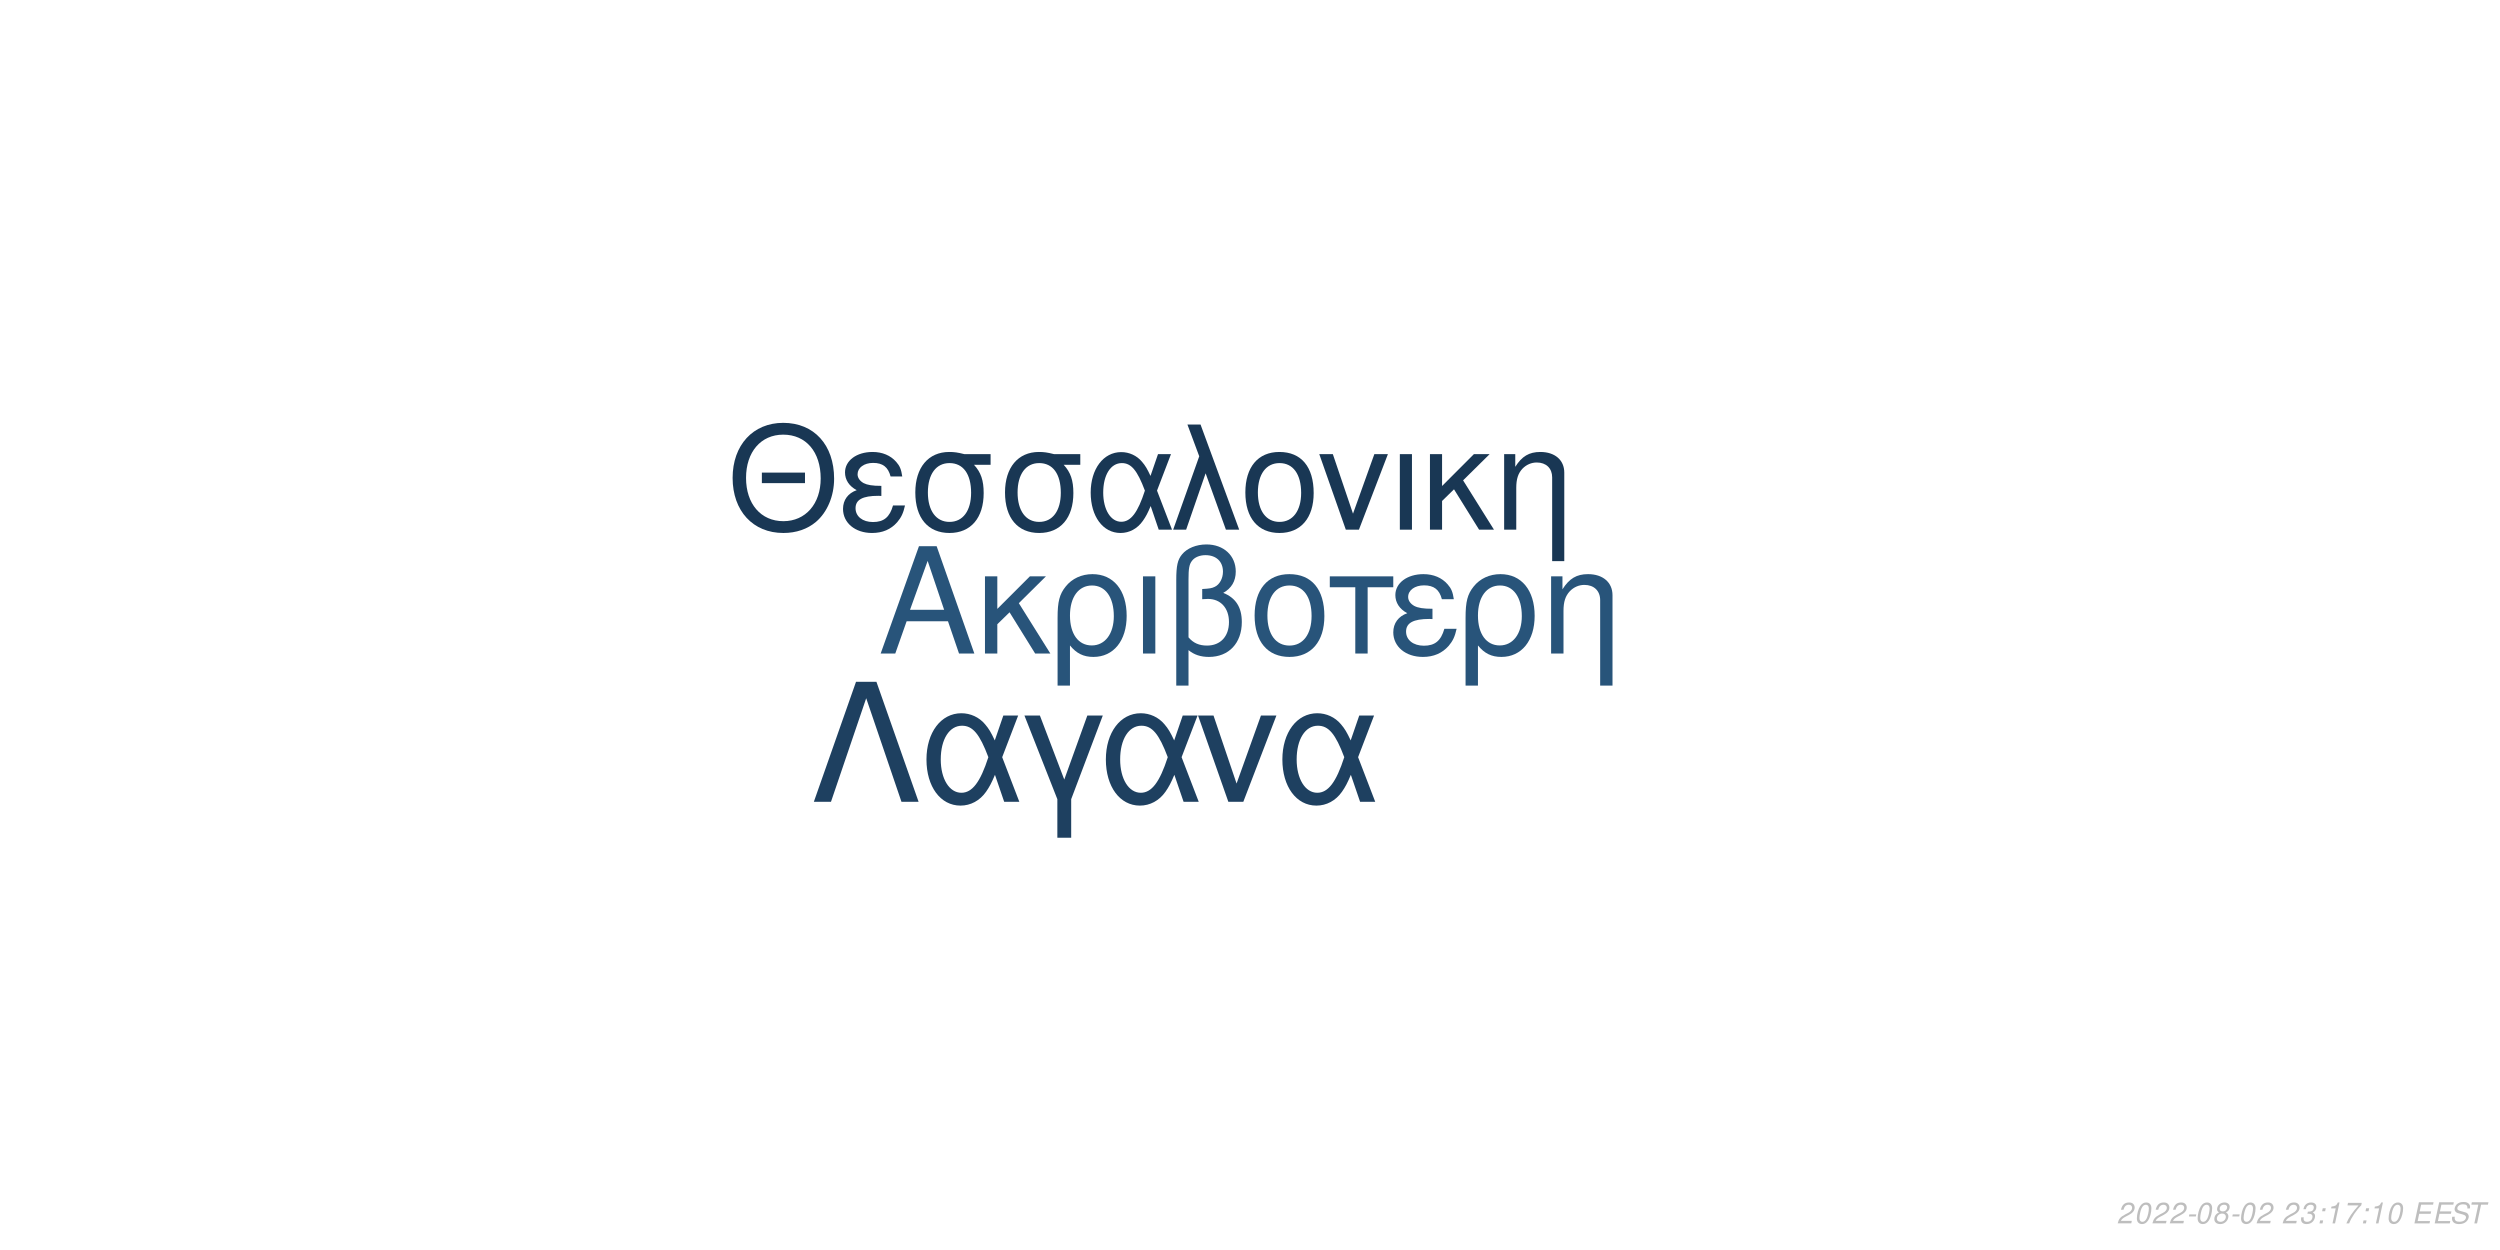
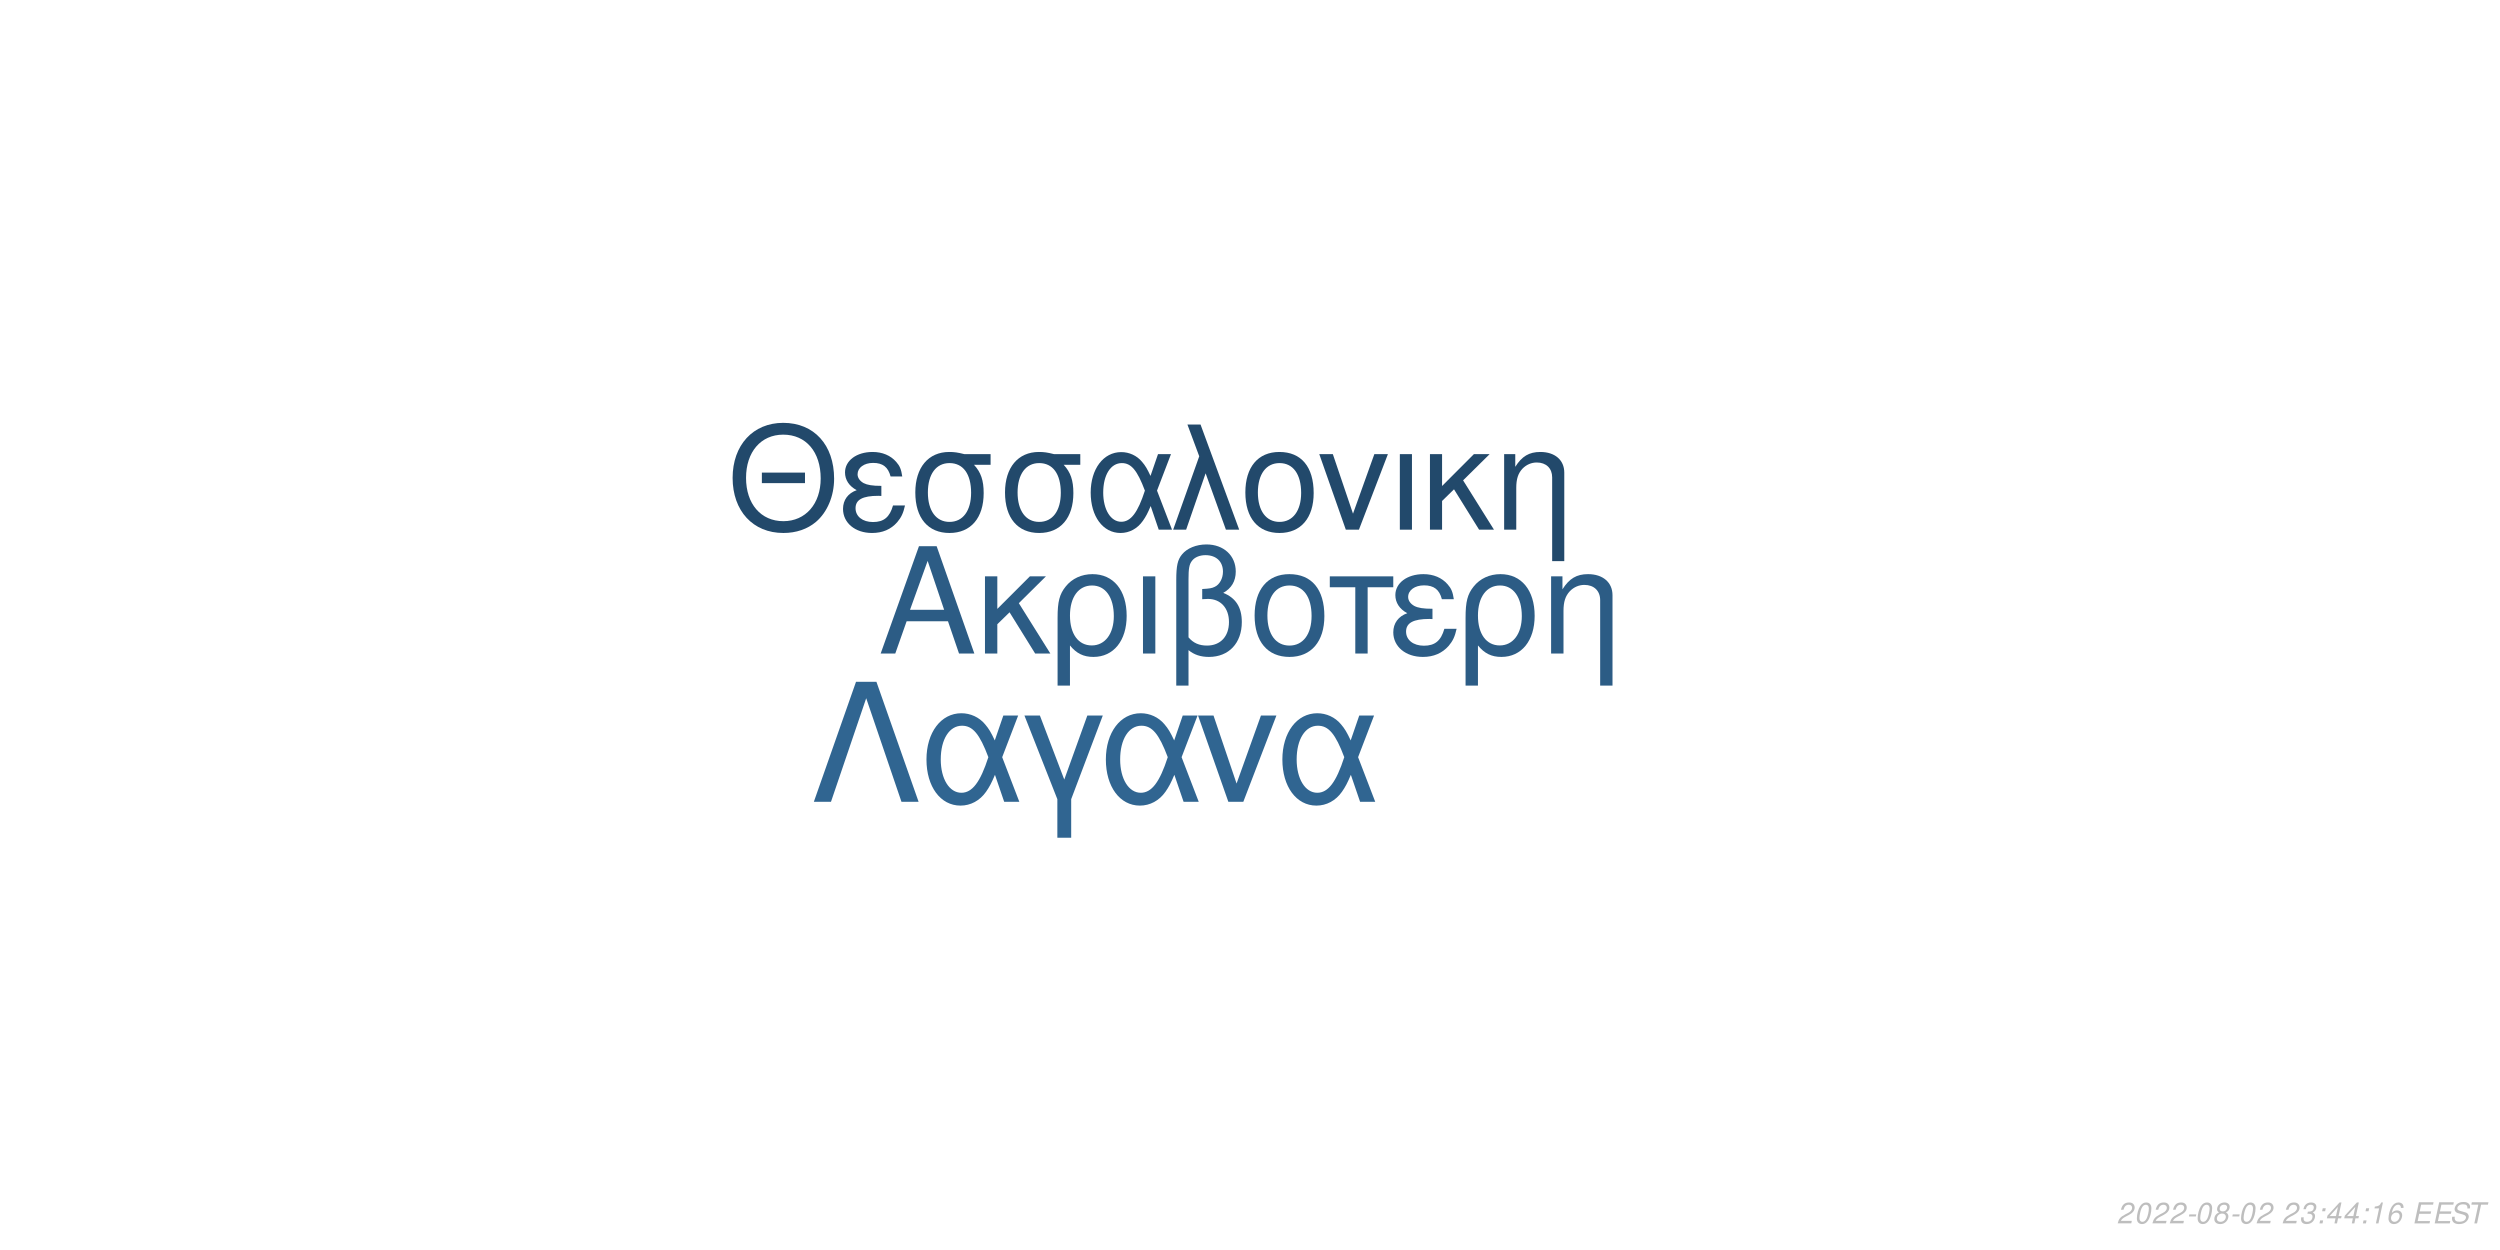
<svg xmlns="http://www.w3.org/2000/svg" xmlns:xlink="http://www.w3.org/1999/xlink" width="864pt" height="432pt" viewBox="0 0 864 432" version="1.1">
  <defs>
    <g>
      <symbol overflow="visible" id="glyph0-0">
        <path style="stroke:none;" d="" />
      </symbol>
      <symbol overflow="visible" id="glyph0-1">
        <path style="stroke:none;" d="M 24.125 -11.141 L 27.938 0 L 33.234 0 L 20.203 -37.094 L 14.094 -37.094 L 0.859 0 L 5.906 0 L 9.828 -11.141 Z M 22.797 -15.109 L 11 -15.109 L 17.094 -32.016 Z M 22.797 -15.109 " />
      </symbol>
      <symbol overflow="visible" id="glyph0-2">
        <path style="stroke:none;" d="M 7.172 -15.422 L 7.172 -26.672 L 2.906 -26.672 L 2.906 0 L 7.172 0 L 7.172 -10.125 L 11.406 -14.25 L 20.25 0 L 25.5 0 L 14.609 -17.406 L 23.969 -26.672 L 18.422 -26.672 Z M 7.172 -15.422 " />
      </symbol>
      <symbol overflow="visible" id="glyph0-3">
        <path style="stroke:none;" d="M 3 11.094 L 7.281 11.094 L 7.281 -2.797 C 9.516 -0.047 11.953 1.172 15.375 1.172 C 22.344 1.172 26.875 -4.422 26.875 -13.031 C 26.875 -21.891 22.297 -27.438 15.062 -27.438 C 11.297 -27.438 7.984 -25.906 5.797 -23.156 C 3.672 -20.516 3 -17.969 3 -12.359 Z M 14.906 -23.516 C 19.547 -23.516 22.438 -19.438 22.438 -12.922 C 22.438 -6.812 19.391 -2.797 14.812 -2.797 C 10.172 -2.797 7.281 -6.766 7.281 -13.125 C 7.281 -19.484 10.234 -23.516 14.906 -23.516 Z M 14.906 -23.516 " />
      </symbol>
      <symbol overflow="visible" id="glyph0-4">
        <path style="stroke:none;" d="M 3.516 0 L 7.781 0 L 7.781 -26.672 L 3.516 -26.672 Z M 3.516 0 " />
      </symbol>
      <symbol overflow="visible" id="glyph0-5">
        <path style="stroke:none;" d="M 4.016 11.094 L 8.25 11.094 L 8.25 -1.172 C 10.172 0.406 12.422 1.172 15.312 1.172 C 22.188 1.172 26.672 -3.609 26.672 -10.891 C 26.672 -15.984 24.578 -19.234 20.25 -20.969 C 23.109 -22.547 24.578 -25.031 24.578 -28.344 C 24.578 -33.844 20.406 -37.703 14.453 -37.703 C 10.938 -37.703 7.734 -36.391 6 -34.25 C 4.484 -32.422 4.016 -30.328 4.016 -25.391 Z M 8.25 -25.656 C 8.25 -29.359 8.5 -30.844 9.469 -32.062 C 10.375 -33.281 12.156 -34 14.094 -34 C 17.812 -34 20.156 -31.812 20.156 -28.297 C 20.156 -25.953 18.984 -23.812 17.297 -23.047 C 16.281 -22.547 15.469 -22.438 12.984 -22.297 L 12.984 -18.781 C 13.734 -18.828 14.344 -18.875 14.969 -18.875 C 19.344 -18.875 22.234 -15.719 22.234 -10.891 C 22.234 -5.906 19.281 -2.75 14.656 -2.75 C 11.953 -2.75 9.922 -3.609 8.25 -5.594 Z M 8.25 -25.656 " />
      </symbol>
      <symbol overflow="visible" id="glyph0-6">
        <path style="stroke:none;" d="M 14.094 -27.438 C 6.562 -27.438 2.094 -22.094 2.094 -13.125 C 2.094 -4.125 6.562 1.172 14.141 1.172 C 21.672 1.172 26.203 -4.172 26.203 -12.922 C 26.203 -22.188 21.828 -27.438 14.094 -27.438 Z M 14.141 -23.516 C 18.938 -23.516 21.781 -19.594 21.781 -12.984 C 21.781 -6.672 18.828 -2.75 14.141 -2.75 C 9.422 -2.75 6.516 -6.672 6.516 -13.125 C 6.516 -19.594 9.422 -23.516 14.141 -23.516 Z M 14.141 -23.516 " />
      </symbol>
      <symbol overflow="visible" id="glyph0-7">
        <path style="stroke:none;" d="M 7.891 0 L 12.156 0 L 12.156 -22.906 L 21.016 -22.906 L 21.016 -26.672 L -0.922 -26.672 L -0.922 -22.906 L 7.891 -22.906 Z M 7.891 0 " />
      </symbol>
      <symbol overflow="visible" id="glyph0-8">
        <path style="stroke:none;" d="M 14.562 -15.469 C 11.344 -15.469 9.562 -15.781 8.297 -16.438 C 6.922 -17.203 6.156 -18.328 6.156 -19.547 C 6.156 -21.891 8.453 -23.562 11.656 -23.562 C 15.062 -23.562 16.953 -22.094 17.812 -18.781 L 21.938 -18.781 C 21.578 -21.266 21.062 -22.5 19.797 -23.922 C 17.812 -26.203 14.906 -27.438 11.453 -27.438 C 5.797 -27.438 1.734 -24.375 1.734 -20.203 C 1.734 -17.609 3.156 -15.375 5.859 -13.938 C 2.797 -12.875 1.016 -10.484 1.016 -7.328 C 1.016 -2.391 5.297 1.172 11.25 1.172 C 14.969 1.172 17.906 -0.109 20.156 -2.641 C 21.578 -4.328 22.297 -5.797 22.906 -8.547 L 18.672 -8.547 C 17.5 -4.422 15.422 -2.703 11.609 -2.703 C 7.938 -2.703 5.438 -4.688 5.438 -7.578 C 5.438 -10.578 7.938 -11.953 13.484 -11.953 C 13.641 -11.953 14.094 -11.953 14.562 -11.906 Z M 14.562 -15.469 " />
      </symbol>
      <symbol overflow="visible" id="glyph0-9">
        <path style="stroke:none;" d="M 3.562 -26.672 L 3.562 0 L 7.844 0 L 7.844 -14.703 C 7.844 -17.906 8.5 -19.891 10.031 -21.531 C 11.406 -22.953 13.188 -23.719 15.062 -23.719 C 18.375 -23.719 20.516 -21.672 20.516 -18.469 L 20.516 11.094 L 24.781 11.094 L 24.781 -20.156 C 24.781 -24.578 21.469 -27.438 16.328 -27.438 C 12.359 -27.438 9.828 -25.906 7.484 -22.188 L 7.484 -26.672 Z M 3.562 -26.672 " />
      </symbol>
      <symbol overflow="visible" id="glyph1-0">
        <path style="stroke:none;" d="" />
      </symbol>
      <symbol overflow="visible" id="glyph1-1">
        <path style="stroke:none;" d="M 26.859 -19.734 L 11.953 -19.734 L 11.953 -16.094 L 26.859 -16.094 Z M 19.328 -36.922 C 8.922 -36.922 1.844 -29.25 1.844 -17.891 C 1.844 -6.484 8.875 1.141 19.391 1.141 C 23.812 1.141 27.703 -0.203 30.641 -2.688 C 34.578 -6.031 36.922 -11.656 36.922 -17.594 C 36.922 -29.297 30 -36.922 19.328 -36.922 Z M 19.328 -32.844 C 27.203 -32.844 32.281 -26.906 32.281 -17.688 C 32.281 -8.922 27.062 -2.938 19.391 -2.938 C 11.609 -2.938 6.484 -8.922 6.484 -17.891 C 6.484 -26.859 11.609 -32.844 19.328 -32.844 Z M 19.328 -32.844 " />
      </symbol>
      <symbol overflow="visible" id="glyph1-2">
        <path style="stroke:none;" d="M 14.25 -15.141 C 11.109 -15.141 9.375 -15.453 8.125 -16.094 C 6.781 -16.844 6.031 -17.938 6.031 -19.141 C 6.031 -21.422 8.266 -23.078 11.406 -23.078 C 14.75 -23.078 16.594 -21.625 17.438 -18.391 L 21.469 -18.391 C 21.125 -20.828 20.625 -22.031 19.391 -23.422 C 17.438 -25.656 14.594 -26.859 11.219 -26.859 C 5.688 -26.859 1.688 -23.875 1.688 -19.781 C 1.688 -17.234 3.094 -15.047 5.734 -13.656 C 2.734 -12.609 1 -10.266 1 -7.172 C 1 -2.344 5.188 1.141 11.016 1.141 C 14.656 1.141 17.547 -0.094 19.734 -2.594 C 21.125 -4.234 21.828 -5.688 22.422 -8.375 L 18.281 -8.375 C 17.141 -4.328 15.094 -2.641 11.359 -2.641 C 7.766 -2.641 5.328 -4.578 5.328 -7.422 C 5.328 -10.359 7.766 -11.703 13.203 -11.703 C 13.359 -11.703 13.797 -11.703 14.25 -11.656 Z M 14.25 -15.141 " />
      </symbol>
      <symbol overflow="visible" id="glyph1-3">
        <path style="stroke:none;" d="M 29 -26.109 L 19.938 -26.109 C 17.594 -26.703 16.438 -26.859 14.703 -26.859 C 7.469 -26.859 2.984 -21.469 2.984 -12.859 C 2.984 -4.031 7.375 1.141 14.797 1.141 C 22.172 1.141 26.609 -4.078 26.609 -12.656 C 26.609 -17.047 25.656 -19.828 23.266 -22.422 L 29 -22.422 Z M 14.797 -23.016 C 19.531 -23.016 22.266 -19.234 22.266 -12.75 C 22.266 -6.531 19.438 -2.688 14.797 -2.688 C 10.172 -2.688 7.328 -6.531 7.328 -12.859 C 7.328 -19.188 10.172 -23.016 14.797 -23.016 Z M 14.797 -23.016 " />
      </symbol>
      <symbol overflow="visible" id="glyph1-4">
        <path style="stroke:none;" d="M 29.344 -26.109 L 24.859 -26.109 L 22.266 -18.578 C 21.125 -21.031 20.484 -22.125 19.328 -23.469 C 17.547 -25.609 14.906 -26.812 12.156 -26.812 C 5.984 -26.812 1.594 -20.984 1.594 -12.812 C 1.594 -4.578 5.828 1.141 11.906 1.141 C 14.953 1.141 17.734 -0.344 19.625 -3.047 C 20.672 -4.531 21.281 -5.688 22.328 -8.172 L 25.109 0 L 29.703 0 L 24.516 -13.5 Z M 20.328 -13.5 C 17.891 -5.922 15.453 -2.734 12.156 -2.734 C 8.516 -2.734 5.922 -6.922 5.922 -12.812 C 5.922 -18.938 8.516 -23.016 12.359 -23.016 C 15.594 -23.016 17.688 -20.531 20.328 -13.5 Z M 20.328 -13.5 " />
      </symbol>
      <symbol overflow="visible" id="glyph1-5">
        <path style="stroke:none;" d="M 1.094 0 L 5.578 0 L 12.312 -19.484 L 19.328 0 L 23.922 0 L 10.562 -36.328 L 6.031 -36.328 L 10.109 -25.359 Z M 1.094 0 " />
      </symbol>
      <symbol overflow="visible" id="glyph1-6">
        <path style="stroke:none;" d="M 13.797 -26.859 C 6.422 -26.859 2.047 -21.625 2.047 -12.859 C 2.047 -4.031 6.422 1.141 13.859 1.141 C 21.234 1.141 25.656 -4.078 25.656 -12.656 C 25.656 -21.719 21.375 -26.859 13.797 -26.859 Z M 13.859 -23.016 C 18.531 -23.016 21.328 -19.188 21.328 -12.703 C 21.328 -6.531 18.438 -2.688 13.859 -2.688 C 9.219 -2.688 6.375 -6.531 6.375 -12.859 C 6.375 -19.188 9.219 -23.016 13.859 -23.016 Z M 13.859 -23.016 " />
      </symbol>
      <symbol overflow="visible" id="glyph1-7">
        <path style="stroke:none;" d="M 14.297 0 L 24.312 -26.109 L 19.625 -26.109 L 12.25 -5.531 L 5.281 -26.109 L 0.594 -26.109 L 9.766 0 Z M 14.297 0 " />
      </symbol>
      <symbol overflow="visible" id="glyph1-8">
        <path style="stroke:none;" d="M 3.438 0 L 7.625 0 L 7.625 -26.109 L 3.438 -26.109 Z M 3.438 0 " />
      </symbol>
      <symbol overflow="visible" id="glyph1-9">
        <path style="stroke:none;" d="M 7.031 -15.094 L 7.031 -26.109 L 2.844 -26.109 L 2.844 0 L 7.031 0 L 7.031 -9.922 L 11.156 -13.953 L 19.828 0 L 24.969 0 L 14.297 -17.047 L 23.469 -26.109 L 18.031 -26.109 Z M 7.031 -15.094 " />
      </symbol>
      <symbol overflow="visible" id="glyph1-10">
        <path style="stroke:none;" d="M 3.484 -26.109 L 3.484 0 L 7.672 0 L 7.672 -14.406 C 7.672 -17.547 8.328 -19.484 9.812 -21.078 C 11.156 -22.469 12.906 -23.219 14.75 -23.219 C 17.984 -23.219 20.078 -21.234 20.078 -18.094 L 20.078 10.859 L 24.266 10.859 L 24.266 -19.734 C 24.266 -24.062 21.031 -26.859 16 -26.859 C 12.109 -26.859 9.609 -25.359 7.328 -21.719 L 7.328 -26.109 Z M 3.484 -26.109 " />
      </symbol>
      <symbol overflow="visible" id="glyph2-0">
        <path style="stroke:none;" d="" />
      </symbol>
      <symbol overflow="visible" id="glyph2-1">
        <path style="stroke:none;" d="M 22.531 -41.484 L 15.484 -41.484 L 0.906 0 L 6.828 0 L 19 -35.797 L 31.188 0 L 37.109 0 Z M 22.531 -41.484 " />
      </symbol>
      <symbol overflow="visible" id="glyph2-2">
        <path style="stroke:none;" d="M 33.516 -29.812 L 28.391 -29.812 L 25.438 -21.219 C 24.125 -24.016 23.391 -25.266 22.078 -26.797 C 20.031 -29.25 17.016 -30.609 13.891 -30.609 C 6.828 -30.609 1.828 -23.953 1.828 -14.625 C 1.828 -5.234 6.656 1.312 13.594 1.312 C 17.078 1.312 20.266 -0.391 22.422 -3.469 C 23.609 -5.172 24.297 -6.484 25.5 -9.328 L 28.688 0 L 33.922 0 L 28 -15.422 Z M 23.219 -15.422 C 20.422 -6.766 17.641 -3.125 13.891 -3.125 C 9.734 -3.125 6.766 -7.906 6.766 -14.625 C 6.766 -21.625 9.734 -26.297 14.109 -26.297 C 17.812 -26.297 20.203 -23.453 23.219 -15.422 Z M 23.219 -15.422 " />
      </symbol>
      <symbol overflow="visible" id="glyph2-3">
        <path style="stroke:none;" d="M 12.062 12.406 L 16.844 12.406 L 16.844 -0.906 L 27.766 -29.812 L 22.422 -29.812 L 14.453 -7.688 L 6.031 -29.812 L 0.688 -29.812 L 12.062 -0.906 Z M 12.062 12.406 " />
      </symbol>
      <symbol overflow="visible" id="glyph2-4">
        <path style="stroke:none;" d="M 16.328 0 L 27.766 -29.812 L 22.422 -29.812 L 14 -6.312 L 6.031 -29.812 L 0.688 -29.812 L 11.156 0 Z M 16.328 0 " />
      </symbol>
      <symbol overflow="visible" id="glyph3-0">
        <path style="stroke:none;" d="" />
      </symbol>
      <symbol overflow="visible" id="glyph3-1">
        <path style="stroke:none;" d="M 5.234 -0.875 L 1.469 -0.875 C 1.641 -1.375 2.203 -1.891 3.109 -2.344 L 4.234 -2.938 C 5.562 -3.625 6.219 -4.469 6.219 -5.484 C 6.219 -5.938 6.062 -6.359 5.797 -6.656 C 5.469 -7.047 4.984 -7.234 4.312 -7.234 C 2.766 -7.234 1.891 -6.453 1.484 -4.734 L 2.375 -4.734 C 2.484 -5.188 2.609 -5.484 2.797 -5.75 C 3.094 -6.203 3.609 -6.453 4.188 -6.453 C 4.891 -6.453 5.344 -6.031 5.344 -5.375 C 5.344 -4.703 4.859 -4.094 4.016 -3.656 L 2.984 -3.125 C 1.234 -2.188 0.797 -1.656 0.344 -0.016 L 5.047 -0.016 Z M 5.234 -0.875 " />
      </symbol>
      <symbol overflow="visible" id="glyph3-2">
        <path style="stroke:none;" d="M 4.203 -7.234 C 3.375 -7.234 2.688 -6.812 2.125 -5.984 C 1.484 -5.047 0.984 -3.188 0.984 -1.734 C 0.984 -1.109 1.172 -0.562 1.484 -0.266 C 1.797 0.047 2.281 0.234 2.766 0.234 C 3.625 0.234 4.281 -0.156 4.859 -1.016 C 5.516 -1.953 6 -3.797 6 -5.266 C 6 -6.5 5.328 -7.234 4.203 -7.234 Z M 4.094 -6.453 C 4.734 -6.453 5.125 -5.984 5.125 -5.156 C 5.125 -4.203 4.781 -2.625 4.406 -1.812 C 3.984 -0.938 3.516 -0.547 2.875 -0.547 C 2.25 -0.547 1.875 -1.031 1.875 -1.828 C 1.875 -2.797 2.203 -4.344 2.594 -5.203 C 2.984 -6.047 3.453 -6.453 4.094 -6.453 Z M 4.094 -6.453 " />
      </symbol>
      <symbol overflow="visible" id="glyph3-3">
        <path style="stroke:none;" d="M 3.516 -3.125 L 1.125 -3.125 L 0.969 -2.406 L 3.359 -2.406 Z M 3.516 -3.125 " />
      </symbol>
      <symbol overflow="visible" id="glyph3-4">
        <path style="stroke:none;" d="M 4.766 -3.797 C 5.078 -3.969 5.234 -4.078 5.438 -4.234 C 5.812 -4.594 6.062 -5.172 6.062 -5.734 C 6.062 -6.625 5.344 -7.234 4.266 -7.234 C 2.812 -7.234 1.703 -6.219 1.703 -4.875 C 1.703 -4.406 1.875 -4.125 2.359 -3.812 C 1.297 -3.312 0.75 -2.516 0.75 -1.469 C 0.75 -0.438 1.547 0.234 2.812 0.234 C 3.656 0.234 4.359 -0.094 4.938 -0.734 C 5.359 -1.234 5.609 -1.859 5.609 -2.438 C 5.609 -3.047 5.312 -3.516 4.766 -3.797 Z M 4.109 -6.453 C 4.797 -6.453 5.188 -6.125 5.188 -5.578 C 5.188 -5.266 5.062 -4.922 4.859 -4.672 C 4.562 -4.312 4.188 -4.156 3.656 -4.156 C 2.984 -4.156 2.594 -4.453 2.594 -4.984 C 2.594 -5.859 3.203 -6.453 4.109 -6.453 Z M 3.453 -3.406 C 4.234 -3.406 4.734 -2.984 4.734 -2.312 C 4.734 -1.312 3.922 -0.547 2.875 -0.547 C 2.125 -0.547 1.625 -0.969 1.625 -1.625 C 1.625 -2.609 2.438 -3.406 3.453 -3.406 Z M 3.453 -3.406 " />
      </symbol>
      <symbol overflow="visible" id="glyph3-5">
        <path style="stroke:none;" d="" />
      </symbol>
      <symbol overflow="visible" id="glyph3-6">
        <path style="stroke:none;" d="M 2.922 -3.312 C 3.125 -3.344 3.234 -3.344 3.375 -3.344 C 4.203 -3.344 4.688 -3 4.688 -2.406 C 4.688 -1.312 3.906 -0.547 2.781 -0.547 C 2.047 -0.547 1.594 -0.938 1.594 -1.562 C 1.594 -1.719 1.609 -1.844 1.656 -2.094 L 0.766 -2.094 C 0.734 -1.797 0.719 -1.641 0.719 -1.469 C 0.719 -0.375 1.406 0.234 2.641 0.234 C 3.547 0.234 4.297 -0.078 4.812 -0.656 C 5.266 -1.156 5.562 -1.875 5.562 -2.547 C 5.562 -3.125 5.344 -3.453 4.797 -3.734 C 5.641 -4.234 6.016 -4.844 6.016 -5.734 C 6.016 -6.656 5.312 -7.234 4.203 -7.234 C 3.375 -7.234 2.672 -6.938 2.188 -6.375 C 1.891 -6.031 1.703 -5.641 1.516 -4.906 L 2.391 -4.906 C 2.5 -5.359 2.594 -5.594 2.734 -5.812 C 3.047 -6.234 3.516 -6.453 4.078 -6.453 C 4.734 -6.453 5.141 -6.125 5.141 -5.578 C 5.141 -5.188 5.016 -4.797 4.797 -4.547 C 4.516 -4.234 4 -4.062 3.266 -4.062 L 3.078 -4.062 Z M 2.922 -3.312 " />
      </symbol>
      <symbol overflow="visible" id="glyph3-7">
        <path style="stroke:none;" d="M 2.359 -1.031 L 1.312 -1.031 L 1.094 0 L 2.141 0 Z M 3.266 -5.234 L 2.219 -5.234 L 2 -4.203 L 3.047 -4.203 Z M 3.266 -5.234 " />
      </symbol>
      <symbol overflow="visible" id="glyph3-8">
+         <path style="stroke:none;" d="M 3.625 -1.75 L 3.266 0 L 4.141 0 L 4.516 -1.75 L 5.562 -1.75 L 5.734 -2.531 L 4.688 -2.531 L 5.688 -7.234 L 5.016 -7.234 L 0.844 -2.672 L 0.641 -1.75 Z M 3.797 -2.531 L 1.594 -2.531 L 4.469 -5.703 Z M 3.797 -2.531 " />
+       </symbol>
+       <symbol overflow="visible" id="glyph3-9">
        <path style="stroke:none;" d="M 3.703 -5.188 L 2.594 0 L 3.469 0 L 5.016 -7.234 L 4.438 -7.234 C 3.906 -6.156 3.688 -6.016 2.234 -5.812 L 2.109 -5.188 Z M 3.703 -5.188 " />
      </symbol>
-       <symbol overflow="visible" id="glyph3-9">
-         <path style="stroke:none;" d="M 6.703 -7.094 L 1.953 -7.094 L 1.766 -6.219 L 5.594 -6.219 C 3.344 -3.688 2.266 -2.109 1.375 0 L 2.344 0 C 3.031 -1.906 4.828 -4.594 6.547 -6.281 Z M 6.703 -7.094 " />
+       <symbol overflow="visible" id="glyph3-10">
+         <path style="stroke:none;" d="M 6.125 -5.344 L 6.141 -5.625 C 6.141 -6.609 5.453 -7.234 4.391 -7.234 C 3.438 -7.234 2.641 -6.719 2.016 -5.703 C 1.422 -4.781 0.938 -2.953 0.938 -1.688 C 0.938 -0.516 1.688 0.234 2.859 0.234 C 3.703 0.234 4.438 -0.156 5 -0.875 C 5.406 -1.422 5.672 -2.156 5.672 -2.766 C 5.672 -3.812 4.969 -4.5 3.906 -4.5 C 3.234 -4.5 2.672 -4.234 2.094 -3.625 C 2.406 -5.375 3.234 -6.453 4.25 -6.453 C 4.703 -6.453 5.062 -6.234 5.172 -5.844 C 5.203 -5.719 5.234 -5.578 5.25 -5.344 Z M 3.656 -3.734 C 4.344 -3.734 4.797 -3.281 4.797 -2.625 C 4.797 -1.469 3.984 -0.547 2.984 -0.547 C 2.297 -0.547 1.812 -1.047 1.812 -1.766 C 1.812 -2.859 2.625 -3.734 3.656 -3.734 Z M 3.656 -3.734 " />
      </symbol>
-       <symbol overflow="visible" id="glyph3-10">
+       <symbol overflow="visible" id="glyph3-11">
        <path style="stroke:none;" d="M 2.547 -3.312 L 6.5 -3.312 L 6.688 -4.141 L 2.719 -4.141 L 3.219 -6.469 L 7.344 -6.469 L 7.516 -7.297 L 2.453 -7.297 L 0.906 0 L 6.125 0 L 6.297 -0.812 L 2.016 -0.812 Z M 2.547 -3.312 " />
      </symbol>
-       <symbol overflow="visible" id="glyph3-11">
+       <symbol overflow="visible" id="glyph3-12">
        <path style="stroke:none;" d="M 7.062 -5.156 C 7.125 -5.438 7.141 -5.562 7.141 -5.703 C 7.141 -6.156 6.938 -6.594 6.594 -6.891 C 6.188 -7.25 5.656 -7.406 4.875 -7.406 C 3.844 -7.406 3.047 -7.125 2.5 -6.562 C 2.094 -6.141 1.781 -5.438 1.781 -4.922 C 1.781 -4.297 2.219 -3.766 2.891 -3.562 L 4.594 -3.094 C 5.406 -2.859 5.734 -2.578 5.734 -2.094 C 5.734 -1.781 5.547 -1.406 5.266 -1.141 C 4.844 -0.766 4.266 -0.578 3.453 -0.578 C 2.328 -0.578 1.812 -0.984 1.812 -1.906 C 1.812 -2.047 1.812 -2.125 1.844 -2.312 L 0.984 -2.312 C 0.906 -2.062 0.891 -1.906 0.891 -1.688 C 0.891 -0.484 1.797 0.234 3.297 0.234 C 4.359 0.234 5.234 -0.062 5.812 -0.609 C 6.344 -1.078 6.688 -1.797 6.688 -2.375 C 6.688 -2.641 6.609 -2.906 6.453 -3.156 C 6.234 -3.5 5.938 -3.703 5.469 -3.828 L 3.75 -4.312 C 2.984 -4.547 2.734 -4.734 2.734 -5.188 C 2.734 -5.547 2.875 -5.844 3.188 -6.109 C 3.547 -6.438 4.031 -6.594 4.703 -6.594 C 5.266 -6.594 5.688 -6.484 5.906 -6.297 C 6.094 -6.125 6.219 -5.797 6.219 -5.516 C 6.219 -5.422 6.203 -5.344 6.188 -5.156 Z M 7.062 -5.156 " />
      </symbol>
-       <symbol overflow="visible" id="glyph3-12">
+       <symbol overflow="visible" id="glyph3-13">
        <path style="stroke:none;" d="M 4.938 -6.469 L 7.312 -6.469 L 7.484 -7.297 L 1.75 -7.297 L 1.578 -6.469 L 3.984 -6.469 L 2.609 0 L 3.547 0 Z M 4.938 -6.469 " />
      </symbol>
    </g>
  </defs>
  <g id="surface1">
    <rect x="0" y="0" width="864" height="432" style="fill:rgb(100%,100%,100%);fill-opacity:1;stroke:none;" />
-     <g style="fill:rgb(15.686%,32.941%,47.843%);fill-opacity:1;">
+     <g style="fill:rgb(17.255%,36.078%,52.157%);fill-opacity:1;">
      <use xlink:href="#glyph0-1" x="303.5" y="225.861" />
      <use xlink:href="#glyph0-2" x="337.5" y="225.861" />
      <use xlink:href="#glyph0-3" x="362.5" y="225.861" />
      <use xlink:href="#glyph0-4" x="391.5" y="225.861" />
      <use xlink:href="#glyph0-5" x="402.5" y="225.861" />
      <use xlink:href="#glyph0-6" x="431.5" y="225.861" />
      <use xlink:href="#glyph0-7" x="460.5" y="225.861" />
      <use xlink:href="#glyph0-8" x="480.5" y="225.861" />
      <use xlink:href="#glyph0-3" x="503.5" y="225.861" />
      <use xlink:href="#glyph0-9" x="532.5" y="225.861" />
    </g>
-     <g style="fill:rgb(9.804%,21.569%,32.941%);fill-opacity:1;">
+     <g style="fill:rgb(13.333%,28.627%,41.961%);fill-opacity:1;">
      <use xlink:href="#glyph1-1" x="251.348" y="183.058" />
      <use xlink:href="#glyph1-2" x="290.348" y="183.058" />
      <use xlink:href="#glyph1-3" x="313.348" y="183.058" />
      <use xlink:href="#glyph1-3" x="344.348" y="183.058" />
      <use xlink:href="#glyph1-4" x="375.348" y="183.058" />
      <use xlink:href="#glyph1-5" x="404.348" y="183.058" />
      <use xlink:href="#glyph1-6" x="428.348" y="183.058" />
      <use xlink:href="#glyph1-7" x="455.348" y="183.058" />
      <use xlink:href="#glyph1-8" x="480.348" y="183.058" />
      <use xlink:href="#glyph1-9" x="491.348" y="183.058" />
      <use xlink:href="#glyph1-10" x="516.348" y="183.058" />
    </g>
-     <g style="fill:rgb(11.765%,25.098%,37.647%);fill-opacity:1;">
+     <g style="fill:rgb(18.824%,39.608%,56.863%);fill-opacity:1;">
      <use xlink:href="#glyph2-1" x="280.359" y="277.105" />
      <use xlink:href="#glyph2-2" x="318.359" y="277.105" />
      <use xlink:href="#glyph2-3" x="353.359" y="277.105" />
      <use xlink:href="#glyph2-2" x="380.359" y="277.105" />
      <use xlink:href="#glyph2-4" x="413.359" y="277.105" />
      <use xlink:href="#glyph2-2" x="441.359" y="277.105" />
    </g>
    <g style="fill:rgb(74.51%,74.51%,74.51%);fill-opacity:1;">
      <use xlink:href="#glyph3-1" x="731.52" y="422.81" />
      <use xlink:href="#glyph3-2" x="737.52" y="422.81" />
      <use xlink:href="#glyph3-1" x="743.52" y="422.81" />
      <use xlink:href="#glyph3-1" x="749.52" y="422.81" />
      <use xlink:href="#glyph3-3" x="755.52" y="422.81" />
      <use xlink:href="#glyph3-2" x="758.52" y="422.81" />
      <use xlink:href="#glyph3-4" x="764.52" y="422.81" />
      <use xlink:href="#glyph3-3" x="770.52" y="422.81" />
      <use xlink:href="#glyph3-2" x="773.52" y="422.81" />
      <use xlink:href="#glyph3-1" x="779.52" y="422.81" />
      <use xlink:href="#glyph3-5" x="785.52" y="422.81" />
      <use xlink:href="#glyph3-1" x="788.52" y="422.81" />
      <use xlink:href="#glyph3-6" x="794.52" y="422.81" />
      <use xlink:href="#glyph3-7" x="800.52" y="422.81" />
      <use xlink:href="#glyph3-8" x="803.52" y="422.81" />
-       <use xlink:href="#glyph3-9" x="809.52" y="422.81" />
+       <use xlink:href="#glyph3-8" x="809.52" y="422.81" />
      <use xlink:href="#glyph3-7" x="815.52" y="422.81" />
-       <use xlink:href="#glyph3-8" x="818.52" y="422.81" />
-       <use xlink:href="#glyph3-2" x="824.52" y="422.81" />
+       <use xlink:href="#glyph3-9" x="818.52" y="422.81" />
+       <use xlink:href="#glyph3-10" x="824.52" y="422.81" />
      <use xlink:href="#glyph3-5" x="830.52" y="422.81" />
-       <use xlink:href="#glyph3-10" x="833.52" y="422.81" />
-       <use xlink:href="#glyph3-10" x="840.52" y="422.81" />
-       <use xlink:href="#glyph3-11" x="846.52" y="422.81" />
-       <use xlink:href="#glyph3-12" x="852.52" y="422.81" />
+       <use xlink:href="#glyph3-11" x="833.52" y="422.81" />
+       <use xlink:href="#glyph3-11" x="840.52" y="422.81" />
+       <use xlink:href="#glyph3-12" x="846.52" y="422.81" />
+       <use xlink:href="#glyph3-13" x="852.52" y="422.81" />
    </g>
  </g>
</svg>
